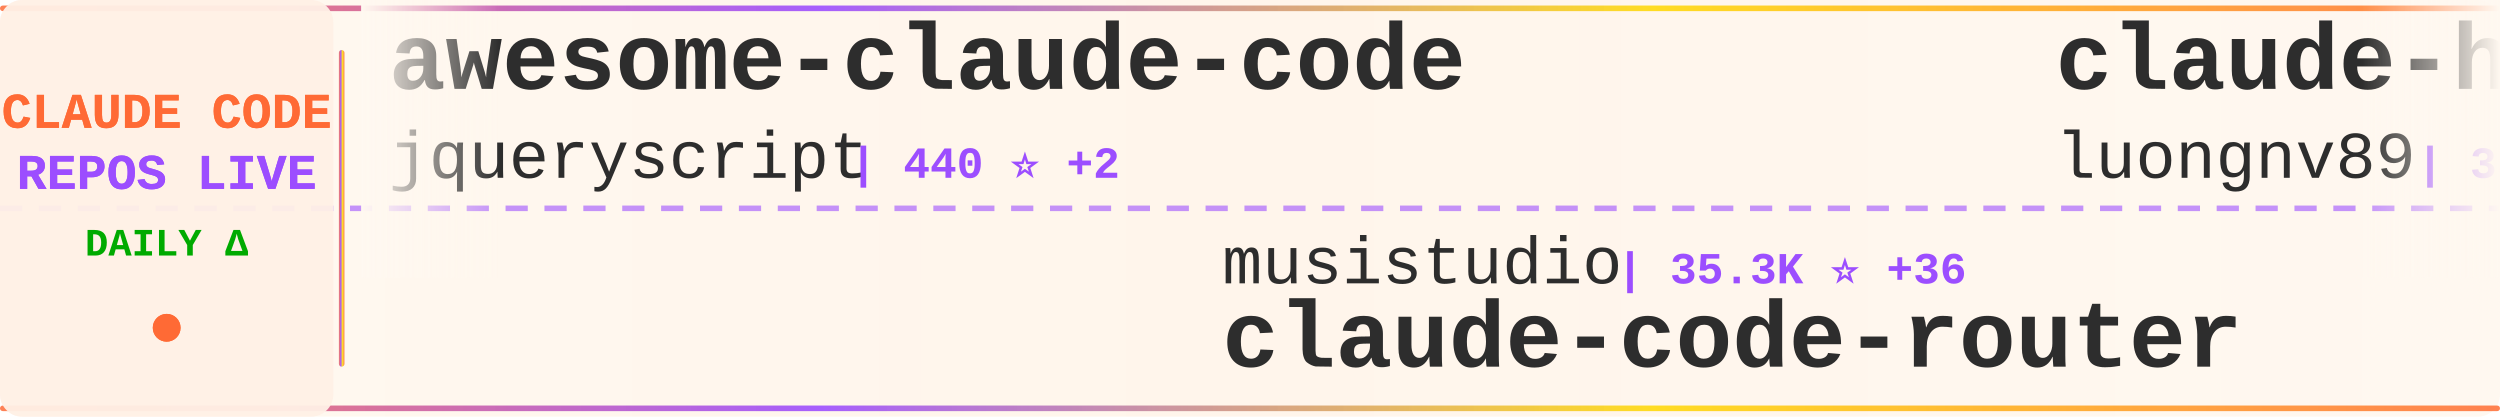
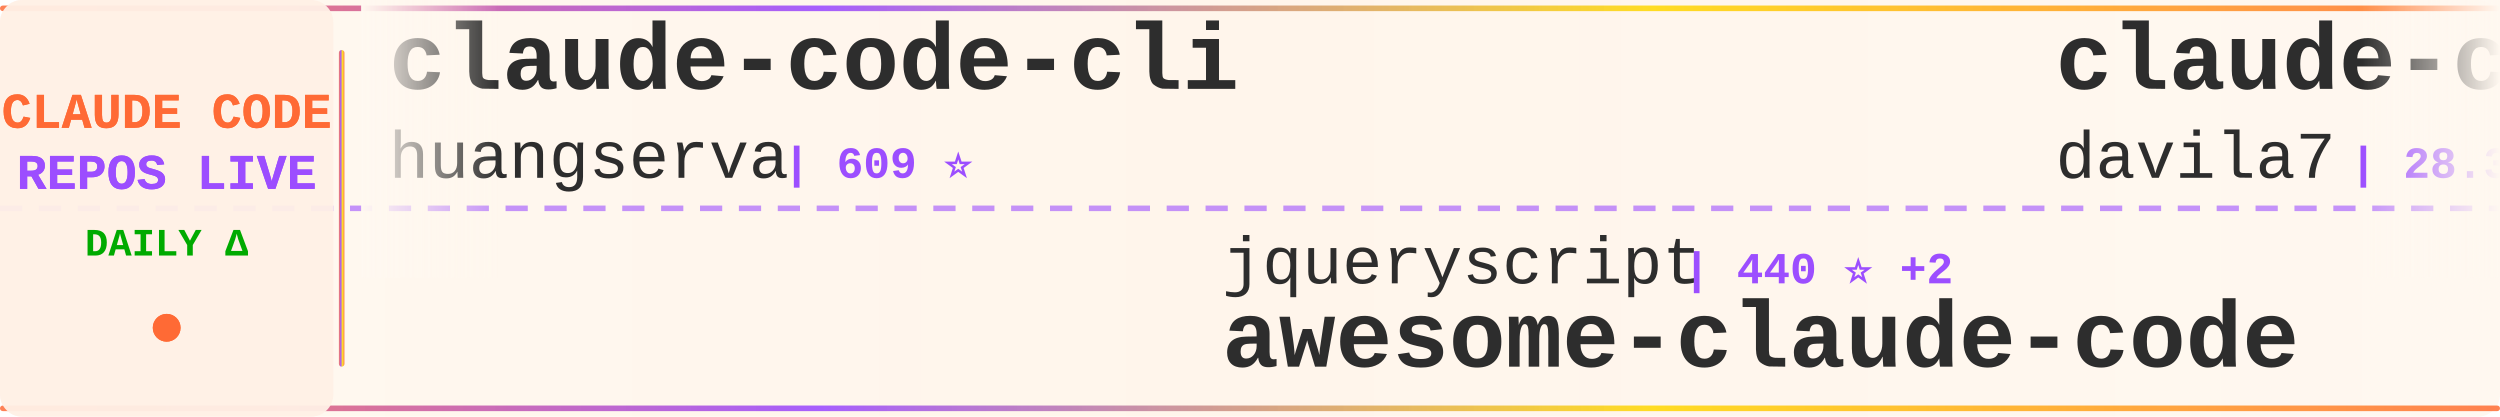
<svg xmlns="http://www.w3.org/2000/svg" width="900" height="150">
  <defs>
    <linearGradient id="tickerBg" x1="0%" y1="0%" x2="100%" y2="0%">
      <stop offset="0%" style="stop-color:#fff8f0;stop-opacity:0.98" />
      <stop offset="50%" style="stop-color:#fff5eb;stop-opacity:1" />
      <stop offset="100%" style="stop-color:#fff8f0;stop-opacity:0.98" />
    </linearGradient>
    <linearGradient id="borderGrad" x1="0%" y1="0%" x2="100%" y2="0%">
      <stop offset="0%" style="stop-color:#FF6B35;stop-opacity:0.85">
        <animate attributeName="stop-opacity" values="0.85;1;0.85" dur="2s" repeatCount="indefinite" />
      </stop>
      <stop offset="33%" style="stop-color:#9C4EFF;stop-opacity:0.9">
        <animate attributeName="stop-opacity" values="0.9;1;0.9" dur="2.2s" repeatCount="indefinite" />
      </stop>
      <stop offset="66%" style="stop-color:#FFD700;stop-opacity:0.85">
        <animate attributeName="stop-opacity" values="0.85;1;0.85" dur="1.8s" repeatCount="indefinite" />
      </stop>
      <stop offset="100%" style="stop-color:#FF6B35;stop-opacity:0.85">
        <animate attributeName="stop-opacity" values="0.85;1;0.85" dur="2s" repeatCount="indefinite" />
      </stop>
    </linearGradient>
    <filter id="textGlow">
      <feGaussianBlur stdDeviation="0.15" result="coloredBlur" />
      <feMerge>
        <feMergeNode in="coloredBlur" />
        <feMergeNode in="SourceGraphic" />
      </feMerge>
    </filter>
    <filter id="metricGlow">
      <feGaussianBlur stdDeviation="0.2" result="coloredBlur" />
      <feMerge>
        <feMergeNode in="coloredBlur" />
        <feMergeNode in="SourceGraphic" />
      </feMerge>
    </filter>
    <linearGradient id="leftFade" x1="0%" y1="0%" x2="100%" y2="0%">
      <stop offset="0%" style="stop-color:#fff8f0;stop-opacity:1" />
      <stop offset="100%" style="stop-color:#fff8f0;stop-opacity:0" />
    </linearGradient>
    <linearGradient id="rightFade" x1="0%" y1="0%" x2="100%" y2="0%">
      <stop offset="0%" style="stop-color:#fff8f0;stop-opacity:0" />
      <stop offset="100%" style="stop-color:#fff8f0;stop-opacity:1" />
    </linearGradient>
  </defs>
  <rect width="900" height="150" fill="url(#tickerBg)" rx="8" />
  <rect x="0" y="2" width="900" height="2" fill="url(#borderGrad)" rx="1" />
  <rect x="0" y="146" width="900" height="2" fill="url(#borderGrad)" rx="1" />
  <line x1="0" y1="75" x2="900" y2="75" stroke="#9C4EFF" stroke-width="2" stroke-dasharray="8 6" opacity="0.6" />
  <rect x="0" y="0" width="120" height="150" fill="#fff0e6" opacity="0.95" rx="8" />
  <text x="60" y="46" font-family="'Courier New', monospace" font-size="18" font-weight="bold" fill="#FF6B35" text-anchor="middle" filter="url(#textGlow)">
    CLAUDE CODE
  </text>
  <text x="60" y="68" font-family="'Courier New', monospace" font-size="18" font-weight="bold" fill="#9C4EFF" text-anchor="middle" filter="url(#textGlow)">
    REPOS LIVE
  </text>
  <text x="60" y="92" font-family="'Courier New', monospace" font-size="14" font-weight="bold" fill="#00aa00" text-anchor="middle">
    DAILY Δ
  </text>
  <circle cx="60" cy="118" r="5" fill="#FF6B35" filter="url(#metricGlow)">
    <animate attributeName="r" values="4;6;4" dur="1.5s" repeatCount="indefinite" />
    <animate attributeName="opacity" values="0.6;1;0.6" dur="1.5s" repeatCount="indefinite" />
  </circle>
  <rect x="122" y="18" width="2" height="114" fill="url(#borderGrad)" rx="1" />
  <clipPath id="tickerClip">
    <rect x="130" y="0" width="770" height="150" />
  </clipPath>
  <g clip-path="url(#tickerClip)">
    <g id="tickerItems">
      <animateTransform attributeName="transform" attributeType="XML" type="translate" from="0 0" to="-3000 0" dur="54s" repeatCount="indefinite" />
      <g transform="translate(0, 0)">
-         <text x="140" y="32" font-family="'Courier New', monospace" font-size="34" font-weight="bold" fill="#2d2d2d">awesome-claude-code</text>
-         <text x="140" y="64" font-family="'Courier New', monospace" font-size="24" font-weight="normal" fill="#2d2d2d" opacity="1.0">jqueryscript</text>
-         <text x="306" y="64" font-family="'Courier New', monospace" font-size="16" font-weight="bold" fill="#9C4EFF"> | 440 ⭐ +2</text>
+         <text x="140" y="32" font-family="'Courier New', monospace" font-size="34" font-weight="bold" fill="#2d2d2d">claude-code-cli</text>
+         <text x="140" y="64" font-family="'Courier New', monospace" font-size="24" font-weight="normal" fill="#2d2d2d" opacity="1.0">huangserva</text>
+         <text x="282" y="64" font-family="'Courier New', monospace" font-size="16" font-weight="bold" fill="#9C4EFF"> | 609 ⭐</text>
      </g>
      <g transform="translate(300, 0)">
-         <text x="140" y="102" font-family="'Courier New', monospace" font-size="24" font-weight="normal" fill="#2d2d2d" opacity="1.0">musistudio</text>
-         <text x="282" y="102" font-family="'Courier New', monospace" font-size="16" font-weight="bold" fill="#9C4EFF"> | 35.3K ⭐ +36</text>
-         <text x="140" y="132" font-family="'Courier New', monospace" font-size="34" font-weight="bold" fill="#2d2d2d">claude-code-router</text>
+         <text x="140" y="102" font-family="'Courier New', monospace" font-size="24" font-weight="normal" fill="#2d2d2d" opacity="1.0">jqueryscript</text>
+         <text x="306" y="102" font-family="'Courier New', monospace" font-size="16" font-weight="bold" fill="#9C4EFF"> | 440 ⭐ +2</text>
+         <text x="140" y="132" font-family="'Courier New', monospace" font-size="34" font-weight="bold" fill="#2d2d2d">awesome-claude-code</text>
      </g>
      <g transform="translate(600, 0)">
-         <text x="140" y="32" font-family="'Courier New', monospace" font-size="34" font-weight="bold" fill="#2d2d2d">claude-howto</text>
-         <text x="140" y="64" font-family="'Courier New', monospace" font-size="24" font-weight="normal" fill="#2d2d2d" opacity="1.0">luongnv89</text>
-         <text x="270" y="64" font-family="'Courier New', monospace" font-size="16" font-weight="bold" fill="#9C4EFF"> | 38.1K ⭐ +133</text>
+         <text x="140" y="32" font-family="'Courier New', monospace" font-size="34" font-weight="bold" fill="#2d2d2d">claude-code-templates</text>
+         <text x="140" y="64" font-family="'Courier New', monospace" font-size="24" font-weight="normal" fill="#2d2d2d" opacity="1.0">davila7</text>
+         <text x="246" y="64" font-family="'Courier New', monospace" font-size="16" font-weight="bold" fill="#9C4EFF"> | 28.3K ⭐ +25</text>
      </g>
      <g transform="translate(900, 0)">
-         <text x="140" y="102" font-family="'Courier New', monospace" font-size="24" font-weight="normal" fill="#2d2d2d" opacity="1.0">andrew-kramer-inno</text>
-         <text x="378" y="102" font-family="'Courier New', monospace" font-size="16" font-weight="bold" fill="#9C4EFF"> | 589 ⭐</text>
-         <text x="140" y="132" font-family="'Courier New', monospace" font-size="34" font-weight="bold" fill="#2d2d2d">claude-code-source-build</text>
+         <text x="140" y="102" font-family="'Courier New', monospace" font-size="24" font-weight="normal" fill="#2d2d2d" opacity="1.0">anthropics</text>
+         <text x="282" y="102" font-family="'Courier New', monospace" font-size="16" font-weight="bold" fill="#9C4EFF"> | 154.6K ⭐ +423</text>
+         <text x="140" y="132" font-family="'Courier New', monospace" font-size="34" font-weight="bold" fill="#2d2d2d">skills</text>
      </g>
      <g transform="translate(1200, 0)">
+         <text x="140" y="32" font-family="'Courier New', monospace" font-size="34" font-weight="bold" fill="#2d2d2d">claude-code-tudou</text>
+         <text x="140" y="64" font-family="'Courier New', monospace" font-size="24" font-weight="normal" fill="#2d2d2d" opacity="1.0">AICoderTudou</text>
+         <text x="306" y="64" font-family="'Courier New', monospace" font-size="16" font-weight="bold" fill="#9C4EFF"> | 500 ⭐</text>
+       </g>
+       <g transform="translate(1500, 0)">
+         <text x="140" y="102" font-family="'Courier New', monospace" font-size="24" font-weight="normal" fill="#2d2d2d" opacity="1.0">AprilNEA</text>
+         <text x="258" y="102" font-family="'Courier New', monospace" font-size="16" font-weight="bold" fill="#9C4EFF"> | 388 ⭐</text>
+         <text x="140" y="132" font-family="'Courier New', monospace" font-size="34" font-weight="bold" fill="#2d2d2d">claude-code-source</text>
+       </g>
+       <g transform="translate(1800, 0)">
+         <text x="140" y="32" font-family="'Courier New', monospace" font-size="34" font-weight="bold" fill="#2d2d2d">CLIProxyAPI</text>
+         <text x="140" y="64" font-family="'Courier New', monospace" font-size="24" font-weight="normal" fill="#2d2d2d" opacity="1.0">router-for-me</text>
+         <text x="318" y="64" font-family="'Courier New', monospace" font-size="16" font-weight="bold" fill="#9C4EFF"> | 38.3K ⭐ +113</text>
+       </g>
+       <g transform="translate(2100, 0)">
+         <text x="140" y="102" font-family="'Courier New', monospace" font-size="24" font-weight="normal" fill="#2d2d2d" opacity="1.0">ding113</text>
+         <text x="246" y="102" font-family="'Courier New', monospace" font-size="16" font-weight="bold" fill="#9C4EFF"> | 3.2K ⭐ +6</text>
+         <text x="140" y="132" font-family="'Courier New', monospace" font-size="34" font-weight="bold" fill="#2d2d2d">claude-code-hub</text>
+       </g>
+       <g transform="translate(2400, 0)">
+         <text x="140" y="32" font-family="'Courier New', monospace" font-size="34" font-weight="bold" fill="#2d2d2d">claude-code-local</text>
+         <text x="140" y="64" font-family="'Courier New', monospace" font-size="24" font-weight="normal" fill="#2d2d2d" opacity="1.0">nicedreamzapp</text>
+         <text x="318" y="64" font-family="'Courier New', monospace" font-size="16" font-weight="bold" fill="#9C4EFF"> | 2.8K ⭐ +4</text>
+       </g>
+       <g transform="translate(2700, 0)">
+         <text x="140" y="102" font-family="'Courier New', monospace" font-size="24" font-weight="normal" fill="#2d2d2d" opacity="1.0">OneRedOak</text>
+         <text x="270" y="102" font-family="'Courier New', monospace" font-size="16" font-weight="bold" fill="#9C4EFF"> | 3.8K ⭐ +2</text>
+         <text x="140" y="132" font-family="'Courier New', monospace" font-size="34" font-weight="bold" fill="#2d2d2d">claude-code-workflows</text>
+       </g>
+       <g transform="translate(3000, 0)">
+         <text x="140" y="32" font-family="'Courier New', monospace" font-size="34" font-weight="bold" fill="#2d2d2d">claude-code-cli</text>
+         <text x="140" y="64" font-family="'Courier New', monospace" font-size="24" font-weight="normal" fill="#2d2d2d" opacity="1.0">huangserva</text>
+         <text x="282" y="64" font-family="'Courier New', monospace" font-size="16" font-weight="bold" fill="#9C4EFF"> | 609 ⭐</text>
+       </g>
+       <g transform="translate(3300, 0)">
+         <text x="140" y="102" font-family="'Courier New', monospace" font-size="24" font-weight="normal" fill="#2d2d2d" opacity="1.0">jqueryscript</text>
+         <text x="306" y="102" font-family="'Courier New', monospace" font-size="16" font-weight="bold" fill="#9C4EFF"> | 440 ⭐ +2</text>
+         <text x="140" y="132" font-family="'Courier New', monospace" font-size="34" font-weight="bold" fill="#2d2d2d">awesome-claude-code</text>
+       </g>
+       <g transform="translate(3600, 0)">
        <text x="140" y="32" font-family="'Courier New', monospace" font-size="34" font-weight="bold" fill="#2d2d2d">claude-code-templates</text>
        <text x="140" y="64" font-family="'Courier New', monospace" font-size="24" font-weight="normal" fill="#2d2d2d" opacity="1.0">davila7</text>
-         <text x="246" y="64" font-family="'Courier New', monospace" font-size="16" font-weight="bold" fill="#9C4EFF"> | 28.3K ⭐ +24</text>
-       </g>
-       <g transform="translate(1500, 0)">
-         <text x="140" y="102" font-family="'Courier New', monospace" font-size="24" font-weight="normal" fill="#2d2d2d" opacity="1.0">carlvellotti</text>
-         <text x="306" y="102" font-family="'Courier New', monospace" font-size="16" font-weight="bold" fill="#9C4EFF"> | 2.1K ⭐ +1</text>
-         <text x="140" y="132" font-family="'Courier New', monospace" font-size="34" font-weight="bold" fill="#2d2d2d">claude-code-pm-course</text>
-       </g>
-       <g transform="translate(1800, 0)">
-         <text x="140" y="32" font-family="'Courier New', monospace" font-size="34" font-weight="bold" fill="#2d2d2d">claude-code-workflows</text>
-         <text x="140" y="64" font-family="'Courier New', monospace" font-size="24" font-weight="normal" fill="#2d2d2d" opacity="1.0">OneRedOak</text>
-         <text x="270" y="64" font-family="'Courier New', monospace" font-size="16" font-weight="bold" fill="#9C4EFF"> | 3.8K ⭐ +2</text>
-       </g>
-       <g transform="translate(2100, 0)">
-         <text x="140" y="102" font-family="'Courier New', monospace" font-size="24" font-weight="normal" fill="#2d2d2d" opacity="1.0">kodu-ai</text>
-         <text x="246" y="102" font-family="'Courier New', monospace" font-size="16" font-weight="bold" fill="#9C4EFF"> | 5.3K ⭐</text>
-         <text x="140" y="132" font-family="'Courier New', monospace" font-size="34" font-weight="bold" fill="#2d2d2d">claude-coder</text>
-       </g>
-       <g transform="translate(2400, 0)">
-         <text x="140" y="32" font-family="'Courier New', monospace" font-size="34" font-weight="bold" fill="#2d2d2d">claude-code-from-source</text>
-         <text x="140" y="64" font-family="'Courier New', monospace" font-size="24" font-weight="normal" fill="#2d2d2d" opacity="1.0">alejandrobalderas</text>
-         <text x="366" y="64" font-family="'Courier New', monospace" font-size="16" font-weight="bold" fill="#9C4EFF"> | 2.3K ⭐ +8</text>
-       </g>
-       <g transform="translate(2700, 0)">
-         <text x="140" y="102" font-family="'Courier New', monospace" font-size="24" font-weight="normal" fill="#2d2d2d" opacity="1.0">FlorianBruniaux</text>
-         <text x="342" y="102" font-family="'Courier New', monospace" font-size="16" font-weight="bold" fill="#9C4EFF"> | 5.2K ⭐ +13</text>
-         <text x="140" y="132" font-family="'Courier New', monospace" font-size="34" font-weight="bold" fill="#2d2d2d">claude-code-ultimate-gui...</text>
-       </g>
-       <g transform="translate(3000, 0)">
-         <text x="140" y="32" font-family="'Courier New', monospace" font-size="34" font-weight="bold" fill="#2d2d2d">awesome-claude-code</text>
-         <text x="140" y="64" font-family="'Courier New', monospace" font-size="24" font-weight="normal" fill="#2d2d2d" opacity="1.0">jqueryscript</text>
-         <text x="306" y="64" font-family="'Courier New', monospace" font-size="16" font-weight="bold" fill="#9C4EFF"> | 440 ⭐ +2</text>
-       </g>
-       <g transform="translate(3300, 0)">
-         <text x="140" y="102" font-family="'Courier New', monospace" font-size="24" font-weight="normal" fill="#2d2d2d" opacity="1.0">musistudio</text>
-         <text x="282" y="102" font-family="'Courier New', monospace" font-size="16" font-weight="bold" fill="#9C4EFF"> | 35.3K ⭐ +36</text>
-         <text x="140" y="132" font-family="'Courier New', monospace" font-size="34" font-weight="bold" fill="#2d2d2d">claude-code-router</text>
-       </g>
-       <g transform="translate(3600, 0)">
-         <text x="140" y="32" font-family="'Courier New', monospace" font-size="34" font-weight="bold" fill="#2d2d2d">claude-howto</text>
-         <text x="140" y="64" font-family="'Courier New', monospace" font-size="24" font-weight="normal" fill="#2d2d2d" opacity="1.0">luongnv89</text>
-         <text x="270" y="64" font-family="'Courier New', monospace" font-size="16" font-weight="bold" fill="#9C4EFF"> | 38.1K ⭐ +133</text>
+         <text x="246" y="64" font-family="'Courier New', monospace" font-size="16" font-weight="bold" fill="#9C4EFF"> | 28.3K ⭐ +25</text>
      </g>
      <g transform="translate(3900, 0)">
-         <text x="140" y="102" font-family="'Courier New', monospace" font-size="24" font-weight="normal" fill="#2d2d2d" opacity="1.0">andrew-kramer-inno</text>
-         <text x="378" y="102" font-family="'Courier New', monospace" font-size="16" font-weight="bold" fill="#9C4EFF"> | 589 ⭐</text>
-         <text x="140" y="132" font-family="'Courier New', monospace" font-size="34" font-weight="bold" fill="#2d2d2d">claude-code-source-build</text>
+         <text x="140" y="102" font-family="'Courier New', monospace" font-size="24" font-weight="normal" fill="#2d2d2d" opacity="1.0">anthropics</text>
+         <text x="282" y="102" font-family="'Courier New', monospace" font-size="16" font-weight="bold" fill="#9C4EFF"> | 154.6K ⭐ +423</text>
+         <text x="140" y="132" font-family="'Courier New', monospace" font-size="34" font-weight="bold" fill="#2d2d2d">skills</text>
      </g>
    </g>
  </g>
  <rect x="130" y="0" width="50" height="100" fill="url(#leftFade)" />
  <rect x="850" y="0" width="50" height="100" fill="url(#rightFade)" />
</svg>
